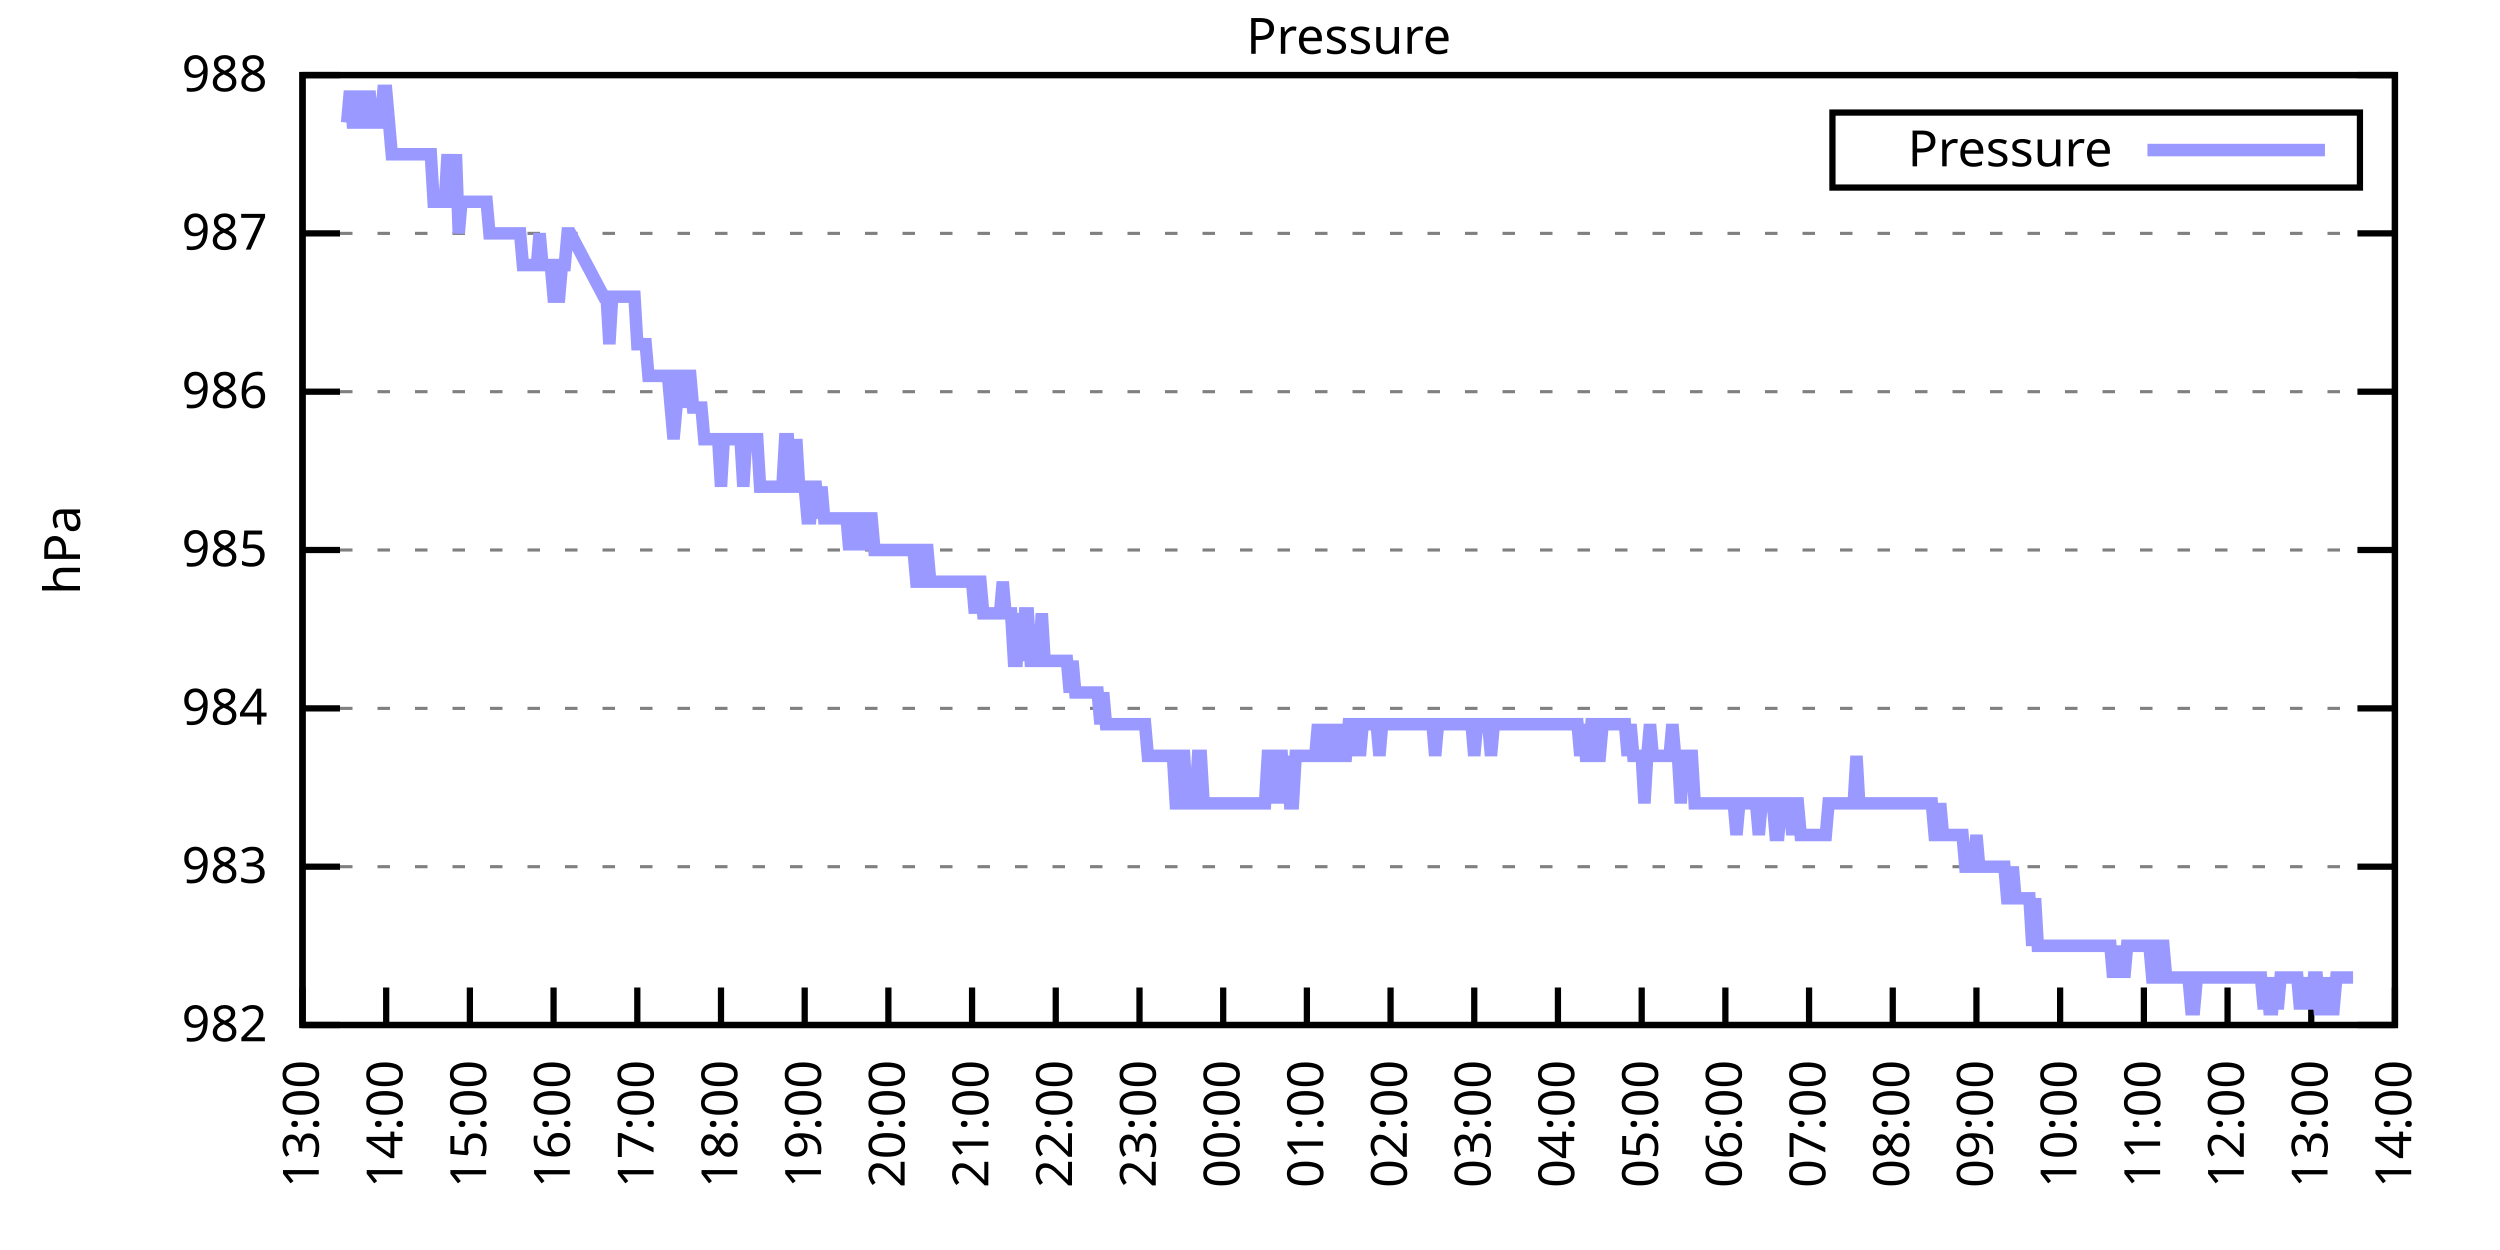
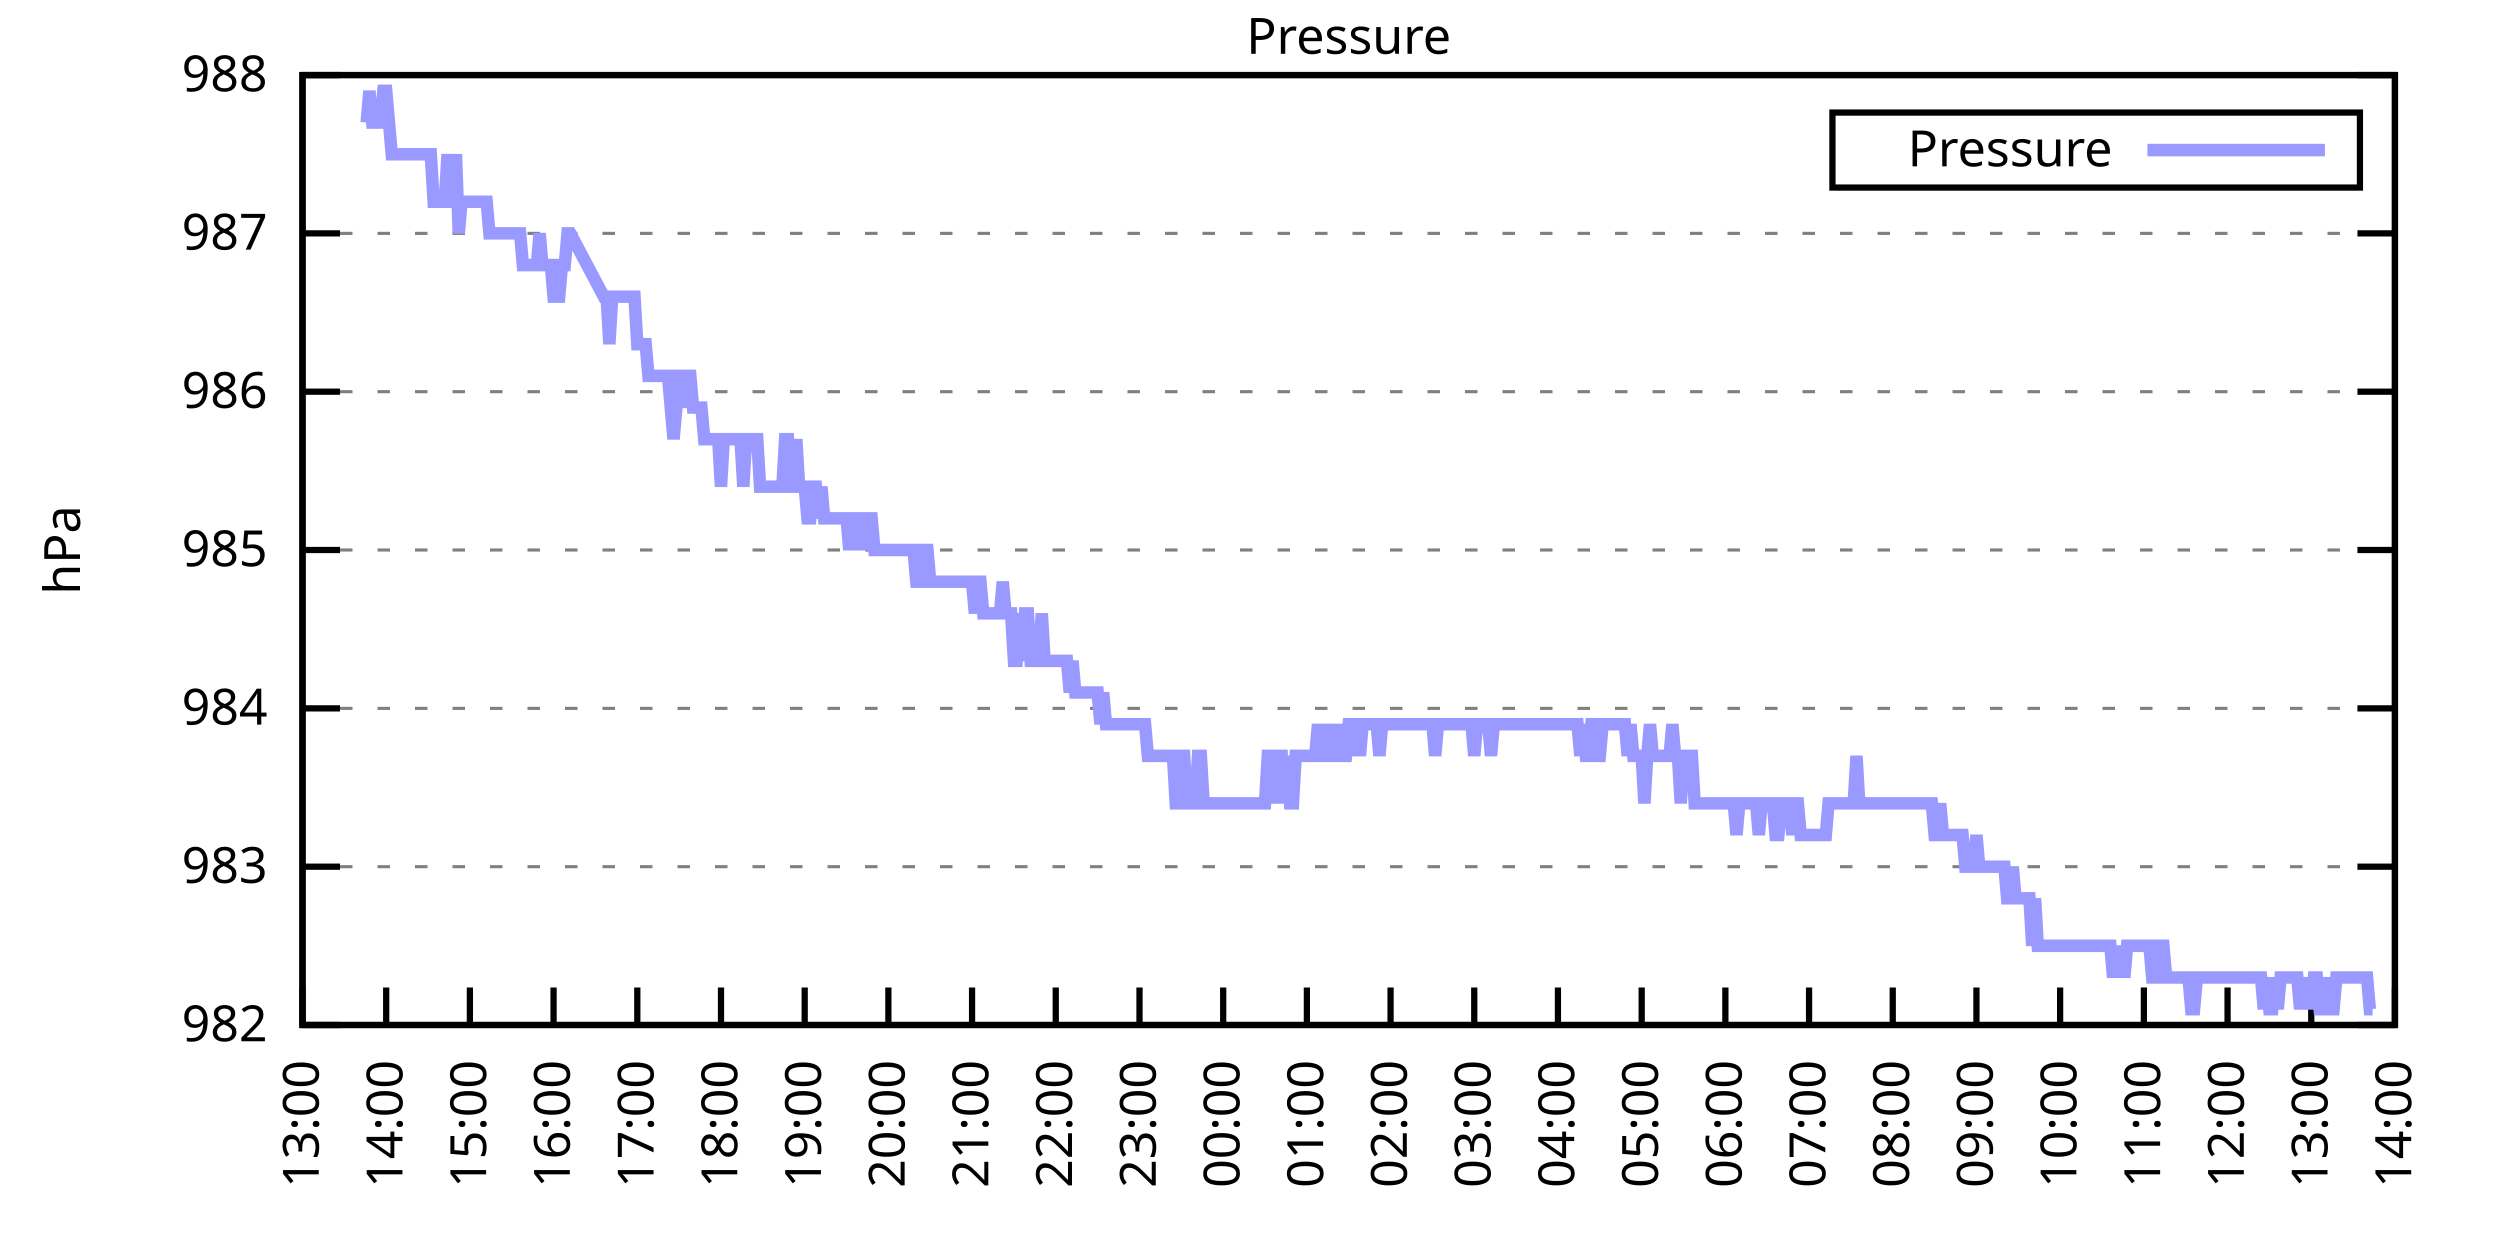
<svg xmlns="http://www.w3.org/2000/svg" xmlns:xlink="http://www.w3.org/1999/xlink" width="400" height="200" viewBox="0 0 400 200">
  <g id="gnuplot_canvas">
    <rect x="0" y="0" width="400" height="200" fill="none" />
    <defs>
      <circle id="gpDot" r="0.5" stroke-width="0.5" stroke="currentColor" />
      <path id="gpPt0" stroke-width="0.333" stroke="currentColor" d="M-1,0 h2 M0,-1 v2" />
      <path id="gpPt1" stroke-width="0.333" stroke="currentColor" d="M-1,-1 L1,1 M1,-1 L-1,1" />
      <path id="gpPt2" stroke-width="0.333" stroke="currentColor" d="M-1,0 L1,0 M0,-1 L0,1 M-1,-1 L1,1 M-1,1 L1,-1" />
      <rect id="gpPt3" stroke-width="0.333" stroke="currentColor" x="-1" y="-1" width="2" height="2" />
      <rect id="gpPt4" stroke-width="0.333" stroke="currentColor" fill="currentColor" x="-1" y="-1" width="2" height="2" />
      <circle id="gpPt5" stroke-width="0.333" stroke="currentColor" cx="0" cy="0" r="1" />
      <use xlink:href="#gpPt5" id="gpPt6" fill="currentColor" stroke="none" />
      <path id="gpPt7" stroke-width="0.333" stroke="currentColor" d="M0,-1.33 L-1.33,0.67 L1.33,0.67 z" />
      <use xlink:href="#gpPt7" id="gpPt8" fill="currentColor" stroke="none" />
      <use xlink:href="#gpPt7" id="gpPt9" stroke="currentColor" transform="rotate(180)" />
      <use xlink:href="#gpPt9" id="gpPt10" fill="currentColor" stroke="none" />
      <use xlink:href="#gpPt3" id="gpPt11" stroke="currentColor" transform="rotate(45)" />
      <use xlink:href="#gpPt11" id="gpPt12" fill="currentColor" stroke="none" />
      <path id="gpPt13" stroke-width="0.333" stroke="currentColor" d="M0,1.330 L1.265,0.411 L0.782,-1.067 L-0.782,-1.076 L-1.265,0.411 z" />
      <use xlink:href="#gpPt13" id="gpPt14" fill="currentColor" stroke="none" />
      <filter id="textbox" filterUnits="objectBoundingBox" x="0" y="0" height="1" width="1">
        <feFlood flood-color="white" flood-opacity="1" result="bgnd" />
        <feComposite in="SourceGraphic" in2="bgnd" operator="atop" />
      </filter>
      <filter id="greybox" filterUnits="objectBoundingBox" x="0" y="0" height="1" width="1">
        <feFlood flood-color="lightgrey" flood-opacity="1" result="grey" />
        <feComposite in="SourceGraphic" in2="grey" operator="atop" />
      </filter>
    </defs>
    <g fill="none" color="white" stroke="currentColor" stroke-width="1.00" stroke-linecap="butt" stroke-linejoin="miter">
</g>
    <g fill="none" color="black" stroke="currentColor" stroke-width="1.00" stroke-linecap="butt" stroke-linejoin="miter">
      <g stroke="none" shape-rendering="crispEdges">
        <polygon fill="rgb(255, 255, 255)" points="48.40,164.00 383.18,164.00 383.18,12.02 48.40,12.02 " />
      </g>
    </g>
    <g fill="none" color="black" stroke="currentColor" stroke-width="1.00" stroke-linecap="butt" stroke-linejoin="miter">
</g>
    <g fill="none" color="black" stroke="black" stroke-width="0.50" stroke-linecap="butt" stroke-linejoin="miter">
</g>
    <g fill="none" color="gray" stroke="currentColor" stroke-width="0.50" stroke-linecap="butt" stroke-linejoin="miter">
      <path stroke="gray" stroke-dasharray="2,4" class="gridline" d="M48.40,164.00 L383.19,164.00  " />
    </g>
    <g fill="none" color="gray" stroke="gray" stroke-width="1.00" stroke-linecap="butt" stroke-linejoin="miter">
</g>
    <g fill="none" color="black" stroke="currentColor" stroke-width="1.00" stroke-linecap="butt" stroke-linejoin="miter">
      <path stroke="black" d="M48.40,164.00 L54.40,164.00 M383.19,164.00 L377.19,164.00  " />
      <g transform="translate(42.80,166.60)" stroke="none" fill="black" font-family="Sans" font-size="8.00" text-anchor="end">
        <text>
          <tspan font-family="Sans"> 982</tspan>
        </text>
      </g>
    </g>
    <g fill="none" color="black" stroke="currentColor" stroke-width="1.00" stroke-linecap="butt" stroke-linejoin="miter">
</g>
    <g fill="none" color="black" stroke="black" stroke-width="0.50" stroke-linecap="butt" stroke-linejoin="miter">
</g>
    <g fill="none" color="gray" stroke="currentColor" stroke-width="0.50" stroke-linecap="butt" stroke-linejoin="miter">
      <path stroke="gray" stroke-dasharray="2,4" class="gridline" d="M48.40,138.67 L383.19,138.67  " />
    </g>
    <g fill="none" color="gray" stroke="gray" stroke-width="1.00" stroke-linecap="butt" stroke-linejoin="miter">
</g>
    <g fill="none" color="black" stroke="currentColor" stroke-width="1.00" stroke-linecap="butt" stroke-linejoin="miter">
      <path stroke="black" d="M48.40,138.67 L54.40,138.67 M383.19,138.67 L377.19,138.67  " />
      <g transform="translate(42.80,141.27)" stroke="none" fill="black" font-family="Sans" font-size="8.00" text-anchor="end">
        <text>
          <tspan font-family="Sans"> 983</tspan>
        </text>
      </g>
    </g>
    <g fill="none" color="black" stroke="currentColor" stroke-width="1.00" stroke-linecap="butt" stroke-linejoin="miter">
</g>
    <g fill="none" color="black" stroke="black" stroke-width="0.50" stroke-linecap="butt" stroke-linejoin="miter">
</g>
    <g fill="none" color="gray" stroke="currentColor" stroke-width="0.50" stroke-linecap="butt" stroke-linejoin="miter">
      <path stroke="gray" stroke-dasharray="2,4" class="gridline" d="M48.40,113.34 L383.19,113.34  " />
    </g>
    <g fill="none" color="gray" stroke="gray" stroke-width="1.00" stroke-linecap="butt" stroke-linejoin="miter">
</g>
    <g fill="none" color="black" stroke="currentColor" stroke-width="1.00" stroke-linecap="butt" stroke-linejoin="miter">
      <path stroke="black" d="M48.40,113.34 L54.40,113.34 M383.19,113.34 L377.19,113.34  " />
      <g transform="translate(42.80,115.94)" stroke="none" fill="black" font-family="Sans" font-size="8.00" text-anchor="end">
        <text>
          <tspan font-family="Sans"> 984</tspan>
        </text>
      </g>
    </g>
    <g fill="none" color="black" stroke="currentColor" stroke-width="1.00" stroke-linecap="butt" stroke-linejoin="miter">
</g>
    <g fill="none" color="black" stroke="black" stroke-width="0.50" stroke-linecap="butt" stroke-linejoin="miter">
</g>
    <g fill="none" color="gray" stroke="currentColor" stroke-width="0.50" stroke-linecap="butt" stroke-linejoin="miter">
      <path stroke="gray" stroke-dasharray="2,4" class="gridline" d="M48.40,88.00 L383.19,88.00  " />
    </g>
    <g fill="none" color="gray" stroke="gray" stroke-width="1.00" stroke-linecap="butt" stroke-linejoin="miter">
</g>
    <g fill="none" color="black" stroke="currentColor" stroke-width="1.00" stroke-linecap="butt" stroke-linejoin="miter">
      <path stroke="black" d="M48.40,88.00 L54.40,88.00 M383.19,88.00 L377.19,88.00  " />
      <g transform="translate(42.80,90.60)" stroke="none" fill="black" font-family="Sans" font-size="8.00" text-anchor="end">
        <text>
          <tspan font-family="Sans"> 985</tspan>
        </text>
      </g>
    </g>
    <g fill="none" color="black" stroke="currentColor" stroke-width="1.00" stroke-linecap="butt" stroke-linejoin="miter">
</g>
    <g fill="none" color="black" stroke="black" stroke-width="0.50" stroke-linecap="butt" stroke-linejoin="miter">
</g>
    <g fill="none" color="gray" stroke="currentColor" stroke-width="0.50" stroke-linecap="butt" stroke-linejoin="miter">
      <path stroke="gray" stroke-dasharray="2,4" class="gridline" d="M48.40,62.67 L383.19,62.67  " />
    </g>
    <g fill="none" color="gray" stroke="gray" stroke-width="1.00" stroke-linecap="butt" stroke-linejoin="miter">
</g>
    <g fill="none" color="black" stroke="currentColor" stroke-width="1.00" stroke-linecap="butt" stroke-linejoin="miter">
      <path stroke="black" d="M48.40,62.67 L54.40,62.67 M383.19,62.67 L377.19,62.67  " />
      <g transform="translate(42.80,65.27)" stroke="none" fill="black" font-family="Sans" font-size="8.00" text-anchor="end">
        <text>
          <tspan font-family="Sans"> 986</tspan>
        </text>
      </g>
    </g>
    <g fill="none" color="black" stroke="currentColor" stroke-width="1.00" stroke-linecap="butt" stroke-linejoin="miter">
</g>
    <g fill="none" color="black" stroke="black" stroke-width="0.50" stroke-linecap="butt" stroke-linejoin="miter">
</g>
    <g fill="none" color="gray" stroke="currentColor" stroke-width="0.50" stroke-linecap="butt" stroke-linejoin="miter">
      <path stroke="gray" stroke-dasharray="2,4" class="gridline" d="M48.40,37.34 L383.19,37.34  " />
    </g>
    <g fill="none" color="gray" stroke="gray" stroke-width="1.00" stroke-linecap="butt" stroke-linejoin="miter">
</g>
    <g fill="none" color="black" stroke="currentColor" stroke-width="1.00" stroke-linecap="butt" stroke-linejoin="miter">
      <path stroke="black" d="M48.40,37.34 L54.40,37.34 M383.19,37.34 L377.19,37.34  " />
      <g transform="translate(42.80,39.94)" stroke="none" fill="black" font-family="Sans" font-size="8.00" text-anchor="end">
        <text>
          <tspan font-family="Sans"> 987</tspan>
        </text>
      </g>
    </g>
    <g fill="none" color="black" stroke="currentColor" stroke-width="1.00" stroke-linecap="butt" stroke-linejoin="miter">
</g>
    <g fill="none" color="black" stroke="black" stroke-width="0.50" stroke-linecap="butt" stroke-linejoin="miter">
</g>
    <g fill="none" color="gray" stroke="currentColor" stroke-width="0.50" stroke-linecap="butt" stroke-linejoin="miter">
      <path stroke="gray" stroke-dasharray="2,4" class="gridline" d="M48.40,12.01 L383.19,12.01  " />
    </g>
    <g fill="none" color="gray" stroke="gray" stroke-width="1.00" stroke-linecap="butt" stroke-linejoin="miter">
</g>
    <g fill="none" color="black" stroke="currentColor" stroke-width="1.00" stroke-linecap="butt" stroke-linejoin="miter">
      <path stroke="black" d="M48.40,12.01 L54.40,12.01 M383.19,12.01 L377.19,12.01  " />
      <g transform="translate(42.80,14.61)" stroke="none" fill="black" font-family="Sans" font-size="8.00" text-anchor="end">
        <text>
          <tspan font-family="Sans"> 988</tspan>
        </text>
      </g>
    </g>
    <g fill="none" color="black" stroke="currentColor" stroke-width="1.00" stroke-linecap="butt" stroke-linejoin="miter">
      <path stroke="black" d="M48.40,164.00 L48.40,158.00  " />
      <g transform="translate(51.00,169.60) rotate(270.00)" stroke="none" fill="black" font-family="Sans" font-size="8.00" text-anchor="end">
        <text>
          <tspan font-family="Sans">13:00</tspan>
        </text>
      </g>
    </g>
    <g fill="none" color="black" stroke="currentColor" stroke-width="1.00" stroke-linecap="butt" stroke-linejoin="miter">
      <path stroke="black" d="M61.79,164.00 L61.79,158.00  " />
      <g transform="translate(64.39,169.60) rotate(270.00)" stroke="none" fill="black" font-family="Sans" font-size="8.00" text-anchor="end">
        <text>
          <tspan font-family="Sans">14:00</tspan>
        </text>
      </g>
    </g>
    <g fill="none" color="black" stroke="currentColor" stroke-width="1.00" stroke-linecap="butt" stroke-linejoin="miter">
      <path stroke="black" d="M75.18,164.00 L75.18,158.00  " />
      <g transform="translate(77.78,169.60) rotate(270.00)" stroke="none" fill="black" font-family="Sans" font-size="8.00" text-anchor="end">
        <text>
          <tspan font-family="Sans">15:00</tspan>
        </text>
      </g>
    </g>
    <g fill="none" color="black" stroke="currentColor" stroke-width="1.00" stroke-linecap="butt" stroke-linejoin="miter">
      <path stroke="black" d="M88.57,164.00 L88.57,158.00  " />
      <g transform="translate(91.17,169.60) rotate(270.00)" stroke="none" fill="black" font-family="Sans" font-size="8.00" text-anchor="end">
        <text>
          <tspan font-family="Sans">16:00</tspan>
        </text>
      </g>
    </g>
    <g fill="none" color="black" stroke="currentColor" stroke-width="1.00" stroke-linecap="butt" stroke-linejoin="miter">
      <path stroke="black" d="M101.97,164.00 L101.97,158.00  " />
      <g transform="translate(104.57,169.60) rotate(270.00)" stroke="none" fill="black" font-family="Sans" font-size="8.00" text-anchor="end">
        <text>
          <tspan font-family="Sans">17:00</tspan>
        </text>
      </g>
    </g>
    <g fill="none" color="black" stroke="currentColor" stroke-width="1.00" stroke-linecap="butt" stroke-linejoin="miter">
      <path stroke="black" d="M115.36,164.00 L115.36,158.00  " />
      <g transform="translate(117.96,169.60) rotate(270.00)" stroke="none" fill="black" font-family="Sans" font-size="8.00" text-anchor="end">
        <text>
          <tspan font-family="Sans">18:00</tspan>
        </text>
      </g>
    </g>
    <g fill="none" color="black" stroke="currentColor" stroke-width="1.00" stroke-linecap="butt" stroke-linejoin="miter">
      <path stroke="black" d="M128.75,164.00 L128.75,158.00  " />
      <g transform="translate(131.35,169.60) rotate(270.00)" stroke="none" fill="black" font-family="Sans" font-size="8.00" text-anchor="end">
        <text>
          <tspan font-family="Sans">19:00</tspan>
        </text>
      </g>
    </g>
    <g fill="none" color="black" stroke="currentColor" stroke-width="1.00" stroke-linecap="butt" stroke-linejoin="miter">
      <path stroke="black" d="M142.14,164.00 L142.14,158.00  " />
      <g transform="translate(144.74,169.60) rotate(270.00)" stroke="none" fill="black" font-family="Sans" font-size="8.00" text-anchor="end">
        <text>
          <tspan font-family="Sans">20:00</tspan>
        </text>
      </g>
    </g>
    <g fill="none" color="black" stroke="currentColor" stroke-width="1.00" stroke-linecap="butt" stroke-linejoin="miter">
      <path stroke="black" d="M155.53,164.00 L155.53,158.00  " />
      <g transform="translate(158.13,169.60) rotate(270.00)" stroke="none" fill="black" font-family="Sans" font-size="8.00" text-anchor="end">
        <text>
          <tspan font-family="Sans">21:00</tspan>
        </text>
      </g>
    </g>
    <g fill="none" color="black" stroke="currentColor" stroke-width="1.00" stroke-linecap="butt" stroke-linejoin="miter">
      <path stroke="black" d="M168.92,164.00 L168.92,158.00  " />
      <g transform="translate(171.52,169.60) rotate(270.00)" stroke="none" fill="black" font-family="Sans" font-size="8.00" text-anchor="end">
        <text>
          <tspan font-family="Sans">22:00</tspan>
        </text>
      </g>
    </g>
    <g fill="none" color="black" stroke="currentColor" stroke-width="1.00" stroke-linecap="butt" stroke-linejoin="miter">
      <path stroke="black" d="M182.32,164.00 L182.32,158.00  " />
      <g transform="translate(184.92,169.60) rotate(270.00)" stroke="none" fill="black" font-family="Sans" font-size="8.00" text-anchor="end">
        <text>
          <tspan font-family="Sans">23:00</tspan>
        </text>
      </g>
    </g>
    <g fill="none" color="black" stroke="currentColor" stroke-width="1.00" stroke-linecap="butt" stroke-linejoin="miter">
      <path stroke="black" d="M195.71,164.00 L195.71,158.00  " />
      <g transform="translate(198.31,169.60) rotate(270.00)" stroke="none" fill="black" font-family="Sans" font-size="8.00" text-anchor="end">
        <text>
          <tspan font-family="Sans">00:00</tspan>
        </text>
      </g>
    </g>
    <g fill="none" color="black" stroke="currentColor" stroke-width="1.00" stroke-linecap="butt" stroke-linejoin="miter">
      <path stroke="black" d="M209.10,164.00 L209.10,158.00  " />
      <g transform="translate(211.70,169.60) rotate(270.00)" stroke="none" fill="black" font-family="Sans" font-size="8.00" text-anchor="end">
        <text>
          <tspan font-family="Sans">01:00</tspan>
        </text>
      </g>
    </g>
    <g fill="none" color="black" stroke="currentColor" stroke-width="1.00" stroke-linecap="butt" stroke-linejoin="miter">
      <path stroke="black" d="M222.49,164.00 L222.49,158.00  " />
      <g transform="translate(225.09,169.60) rotate(270.00)" stroke="none" fill="black" font-family="Sans" font-size="8.00" text-anchor="end">
        <text>
          <tspan font-family="Sans">02:00</tspan>
        </text>
      </g>
    </g>
    <g fill="none" color="black" stroke="currentColor" stroke-width="1.00" stroke-linecap="butt" stroke-linejoin="miter">
      <path stroke="black" d="M235.88,164.00 L235.88,158.00  " />
      <g transform="translate(238.48,169.60) rotate(270.00)" stroke="none" fill="black" font-family="Sans" font-size="8.00" text-anchor="end">
        <text>
          <tspan font-family="Sans">03:00</tspan>
        </text>
      </g>
    </g>
    <g fill="none" color="black" stroke="currentColor" stroke-width="1.00" stroke-linecap="butt" stroke-linejoin="miter">
      <path stroke="black" d="M249.27,164.00 L249.27,158.00  " />
      <g transform="translate(251.87,169.60) rotate(270.00)" stroke="none" fill="black" font-family="Sans" font-size="8.00" text-anchor="end">
        <text>
          <tspan font-family="Sans">04:00</tspan>
        </text>
      </g>
    </g>
    <g fill="none" color="black" stroke="currentColor" stroke-width="1.00" stroke-linecap="butt" stroke-linejoin="miter">
      <path stroke="black" d="M262.67,164.00 L262.67,158.00  " />
      <g transform="translate(265.27,169.60) rotate(270.00)" stroke="none" fill="black" font-family="Sans" font-size="8.00" text-anchor="end">
        <text>
          <tspan font-family="Sans">05:00</tspan>
        </text>
      </g>
    </g>
    <g fill="none" color="black" stroke="currentColor" stroke-width="1.00" stroke-linecap="butt" stroke-linejoin="miter">
      <path stroke="black" d="M276.06,164.00 L276.06,158.00  " />
      <g transform="translate(278.66,169.60) rotate(270.00)" stroke="none" fill="black" font-family="Sans" font-size="8.00" text-anchor="end">
        <text>
          <tspan font-family="Sans">06:00</tspan>
        </text>
      </g>
    </g>
    <g fill="none" color="black" stroke="currentColor" stroke-width="1.00" stroke-linecap="butt" stroke-linejoin="miter">
      <path stroke="black" d="M289.45,164.00 L289.45,158.00  " />
      <g transform="translate(292.05,169.60) rotate(270.00)" stroke="none" fill="black" font-family="Sans" font-size="8.00" text-anchor="end">
        <text>
          <tspan font-family="Sans">07:00</tspan>
        </text>
      </g>
    </g>
    <g fill="none" color="black" stroke="currentColor" stroke-width="1.00" stroke-linecap="butt" stroke-linejoin="miter">
      <path stroke="black" d="M302.84,164.00 L302.84,158.00  " />
      <g transform="translate(305.44,169.60) rotate(270.00)" stroke="none" fill="black" font-family="Sans" font-size="8.00" text-anchor="end">
        <text>
          <tspan font-family="Sans">08:00</tspan>
        </text>
      </g>
    </g>
    <g fill="none" color="black" stroke="currentColor" stroke-width="1.00" stroke-linecap="butt" stroke-linejoin="miter">
      <path stroke="black" d="M316.23,164.00 L316.23,158.00  " />
      <g transform="translate(318.83,169.60) rotate(270.00)" stroke="none" fill="black" font-family="Sans" font-size="8.00" text-anchor="end">
        <text>
          <tspan font-family="Sans">09:00</tspan>
        </text>
      </g>
    </g>
    <g fill="none" color="black" stroke="currentColor" stroke-width="1.00" stroke-linecap="butt" stroke-linejoin="miter">
      <path stroke="black" d="M329.62,164.00 L329.62,158.00  " />
      <g transform="translate(332.22,169.60) rotate(270.00)" stroke="none" fill="black" font-family="Sans" font-size="8.00" text-anchor="end">
        <text>
          <tspan font-family="Sans">10:00</tspan>
        </text>
      </g>
    </g>
    <g fill="none" color="black" stroke="currentColor" stroke-width="1.00" stroke-linecap="butt" stroke-linejoin="miter">
      <path stroke="black" d="M343.02,164.00 L343.02,158.00  " />
      <g transform="translate(345.62,169.60) rotate(270.00)" stroke="none" fill="black" font-family="Sans" font-size="8.00" text-anchor="end">
        <text>
          <tspan font-family="Sans">11:00</tspan>
        </text>
      </g>
    </g>
    <g fill="none" color="black" stroke="currentColor" stroke-width="1.00" stroke-linecap="butt" stroke-linejoin="miter">
      <path stroke="black" d="M356.41,164.00 L356.41,158.00  " />
      <g transform="translate(359.01,169.60) rotate(270.00)" stroke="none" fill="black" font-family="Sans" font-size="8.00" text-anchor="end">
        <text>
          <tspan font-family="Sans">12:00</tspan>
        </text>
      </g>
    </g>
    <g fill="none" color="black" stroke="currentColor" stroke-width="1.00" stroke-linecap="butt" stroke-linejoin="miter">
      <path stroke="black" d="M369.80,164.00 L369.80,158.00  " />
      <g transform="translate(372.40,169.60) rotate(270.00)" stroke="none" fill="black" font-family="Sans" font-size="8.00" text-anchor="end">
        <text>
          <tspan font-family="Sans">13:00</tspan>
        </text>
      </g>
    </g>
    <g fill="none" color="black" stroke="currentColor" stroke-width="1.00" stroke-linecap="butt" stroke-linejoin="miter">
      <path stroke="black" d="M383.19,164.00 L383.19,158.00  " />
      <g transform="translate(385.79,169.60) rotate(270.00)" stroke="none" fill="black" font-family="Sans" font-size="8.00" text-anchor="end">
        <text>
          <tspan font-family="Sans">14:00</tspan>
        </text>
      </g>
    </g>
    <g fill="none" color="black" stroke="currentColor" stroke-width="1.00" stroke-linecap="butt" stroke-linejoin="miter">
</g>
    <g fill="none" color="black" stroke="currentColor" stroke-width="1.00" stroke-linecap="butt" stroke-linejoin="miter">
      <path stroke="black" d="M48.40,12.01 L48.40,164.00 L383.19,164.00 L383.19,12.01 L48.40,12.01 Z  " />
    </g>
    <g fill="none" color="black" stroke="currentColor" stroke-width="1.00" stroke-linecap="butt" stroke-linejoin="miter">
</g>
    <g fill="none" color="black" stroke="currentColor" stroke-width="1.00" stroke-linecap="butt" stroke-linejoin="miter">
      <path stroke="black" d="M293.19,30.01 L293.19,18.01 L377.59,18.01 L377.59,30.01 L293.19,30.01 Z  " />
    </g>
    <g id="Pressure_plot_1">
      <g fill="none" color="white" stroke="black" stroke-width="2.00" stroke-linecap="butt" stroke-linejoin="miter">
</g>
      <g fill="none" color="black" stroke="currentColor" stroke-width="2.00" stroke-linecap="butt" stroke-linejoin="miter">
        <g transform="translate(337.99,26.61)" stroke="none" fill="black" font-family="Sans" font-size="8.00" text-anchor="end">
          <text>
            <tspan font-family="Sans">Pressure</tspan>
          </text>
        </g>
      </g>
      <g fill="none" color="black" stroke="currentColor" stroke-width="2.00" stroke-linecap="butt" stroke-linejoin="miter">
-         <path stroke="rgb(153, 153, 255)" d="M343.59,24.01 L371.99,24.01 M55.54,19.61 L55.99,14.54 L56.43,19.61 L56.88,19.61 L57.33,14.54 L57.77,19.61   L58.22,19.61 L58.67,19.61 L59.11,14.54 L59.56,19.61 L60.01,19.61 L60.45,19.61 L60.90,19.61 L61.35,14.54   L61.79,14.54 L62.24,19.61 L62.68,24.68 L63.13,24.68 L63.58,24.68 L64.02,24.68 L64.47,24.68 L64.92,24.68   L65.36,24.68 L65.81,24.68 L66.26,24.68 L66.70,24.68 L67.15,24.68 L67.59,24.68 L68.04,24.68 L68.49,24.68   L68.93,24.68 L69.38,32.28 L69.83,32.28 L70.27,32.28 L70.72,32.28 L71.17,32.28 L71.61,24.68 L72.06,32.28   L72.50,32.28 L72.95,24.68 L73.40,37.34 L73.84,32.28 L74.29,32.28 L74.74,32.28 L75.18,32.28 L75.63,32.28   L76.08,32.28 L76.52,32.28 L76.97,32.28 L77.42,32.28 L77.86,32.28 L78.31,37.34 L78.75,37.34 L79.20,37.34   L79.65,37.34 L80.09,37.34 L80.54,37.34 L80.99,37.34 L81.43,37.34 L81.88,37.34 L82.33,37.34 L82.77,37.34   L83.22,37.34 L83.66,42.41 L84.11,42.41 L84.56,42.41 L85.00,42.41 L85.45,42.41 L85.90,42.41 L86.34,37.34   L86.79,42.41 L87.24,42.41 L87.68,42.41 L88.13,42.41 L88.57,47.47 L89.02,47.47 L89.47,47.47 L89.91,42.41   L90.36,42.41 L90.81,37.34 L91.25,37.34 L96.61,47.47 L97.06,47.47 L97.50,55.07 L97.95,47.47 L98.40,47.47   L98.84,47.47 L99.29,47.47 L99.73,47.47 L100.18,47.47 L100.63,47.47 L101.07,47.47 L101.52,47.47 L101.97,55.07   L102.41,55.07 L102.86,55.07 L103.31,55.07 L103.75,60.14 L104.20,60.14 L104.64,60.14 L105.09,60.14 L105.54,60.14   L105.98,60.14 L106.43,60.14 L106.88,60.14 L107.32,65.21 L107.77,70.27 L108.22,65.21 L108.66,60.14 L109.11,60.14   L109.55,65.21 L110.00,60.14 L110.45,60.14 L110.89,65.21 L111.34,65.21 L111.79,65.21 L112.23,65.21 L112.68,70.27   L113.13,70.27 L113.57,70.27 L114.02,70.27 L114.47,70.27 L114.91,70.27 L115.36,77.87 L115.80,70.27 L116.25,70.27   L116.70,70.27 L117.14,70.27 L117.59,70.27 L118.04,70.27 L118.48,70.27 L118.93,77.87 L119.38,70.27 L119.82,70.27   L120.27,70.27 L120.71,70.27 L121.16,70.27 L121.61,77.87 L122.05,77.87 L122.50,77.87 L122.95,77.87 L123.39,77.87   L123.84,77.87 L124.29,77.87 L124.73,77.87 L125.18,77.87 L125.62,70.27 L126.07,70.27 L126.52,77.87 L126.96,77.87   L127.41,70.27 L127.86,77.87 L128.30,77.87 L128.75,77.87 L129.20,82.94 L129.64,82.94 L130.09,77.87 L130.54,77.87   L130.98,82.94 L131.43,77.87 L131.87,82.94 L132.32,82.94 L132.77,82.94 L133.21,82.94 L133.66,82.94 L134.11,82.94   L134.55,82.94 L135.00,82.94 L135.45,82.94 L135.89,88.00 L136.34,82.94 L136.78,82.94 L137.23,88.00 L137.68,82.94   L138.12,82.94 L138.57,88.00 L139.02,82.94 L139.46,82.94 L139.91,88.00 L140.36,88.00 L140.80,88.00 L141.25,88.00   L141.69,88.00 L142.14,88.00 L142.59,88.00 L143.03,88.00 L143.48,88.00 L143.93,88.00 L144.37,88.00 L144.82,88.00   L145.27,88.00 L145.71,88.00 L146.16,88.00 L146.61,93.07 L147.05,93.07 L147.50,93.07 L147.94,88.00 L148.39,88.00   L148.84,93.07 L149.28,93.07 L149.73,93.07 L150.18,93.07 L150.62,93.07 L151.07,93.07 L151.52,93.07 L151.96,93.07   L152.41,93.07 L152.85,93.07 L153.30,93.07 L153.75,93.07 L154.19,93.07 L154.64,93.07 L155.09,93.07 L155.53,93.07   L155.98,98.14 L156.43,93.07 L156.87,93.07 L157.32,98.14 L157.76,98.14 L158.21,98.14 L158.66,98.14 L159.10,98.14   L159.55,98.14 L160.00,98.14 L160.44,93.07 L160.89,98.14 L161.34,98.14 L161.78,98.14 L162.23,105.74 L162.67,105.74   L163.12,98.14 L163.57,105.74 L164.01,98.14 L164.46,98.14 L164.91,105.74 L165.35,105.74 L165.80,105.74 L166.25,105.74   L166.69,98.14 L167.14,105.74 L167.59,105.74 L168.03,105.74 L168.48,105.74 L168.92,105.74 L169.37,105.74 L169.82,105.74   L170.26,105.74 L170.71,105.74 L171.16,110.80 L171.60,105.74 L172.05,110.80 L172.50,110.80 L172.94,110.80 L173.39,110.80   L173.83,110.80 L174.28,110.80 L174.73,110.80 L175.17,110.80 L175.62,110.80 L176.07,115.87 L176.51,110.80 L176.96,115.87   L177.41,115.87 L177.85,115.87 L178.30,115.87 L178.74,115.87 L179.19,115.87 L179.64,115.87 L180.08,115.87 L180.53,115.87   L180.98,115.87 L181.42,115.87 L181.87,115.87 L182.32,115.87 L182.76,115.87 L183.21,115.87 L183.66,120.94 L184.10,120.94   L184.55,120.94 L184.99,120.94 L185.44,120.94 L185.89,120.94 L186.33,120.94 L186.78,120.94 L187.23,120.94 L187.67,120.94   L188.12,128.54 L188.57,128.54 L189.01,120.94 L189.46,120.94 L189.90,128.54 L190.35,128.54 L190.80,128.54 L191.24,128.54   L191.69,120.94 L192.14,120.94 L192.58,128.54 L193.03,128.54 L193.48,128.54 L193.92,128.54 L194.37,128.54 L194.81,128.54   L195.26,128.54 L195.71,128.54 L196.15,128.54 L196.60,128.54 L197.05,128.54 L197.49,128.54 L197.94,128.54 L198.39,128.54   L198.83,128.54 L199.28,128.54 L199.73,128.54 L200.17,128.54 L200.62,128.54 L201.06,128.54 L201.51,128.54 L201.96,128.54   L202.40,128.54 L202.85,120.94 L203.30,120.94 L203.74,120.94 L204.19,128.54 L204.64,120.94 L205.08,120.94 L205.53,128.54   L205.97,120.94 L206.42,128.54 L206.87,128.54 L207.31,120.94 L207.76,120.94 L208.21,120.94 L208.65,120.94 L209.10,120.94   L209.55,120.94 L209.99,120.94 L210.44,120.94 L210.88,115.87 L211.33,120.94 L211.78,120.94 L212.22,115.87 L212.67,120.94   L213.12,120.94 L213.56,120.94 L214.01,115.87 L214.46,120.94 L214.90,120.94 L215.35,120.94 L215.80,115.87 L216.24,115.87   L216.69,120.94 L217.13,115.87 L217.58,120.94 L218.03,115.87 L218.47,115.87 L218.92,115.87 L219.37,115.87 L219.81,115.87   L220.26,115.87 L220.71,120.94 L221.15,115.87 L221.60,115.87 L222.04,115.87 L222.49,115.87 L222.94,115.87 L223.38,115.87   L223.83,115.87 L224.28,115.87 L224.72,115.87 L225.17,115.87 L225.62,115.87 L226.06,115.87 L226.51,115.87 L226.95,115.87   L227.40,115.87 L227.85,115.87 L228.29,115.87 L228.74,115.87 L229.19,115.87 L229.63,120.94 L230.08,115.87 L230.53,115.87   L230.97,115.87 L231.42,115.87 L231.86,115.87 L232.31,115.87 L232.76,115.87 L233.20,115.87 L233.65,115.87 L234.10,115.87   L234.54,115.87 L234.99,115.87 L235.44,115.87 L235.88,120.94 L236.33,115.87 L236.78,115.87 L237.22,115.87 L237.67,115.87   L238.11,115.87 L238.56,120.94 L239.01,115.87 L239.45,115.87 L239.90,115.87 L240.35,115.87 L240.79,115.87 L241.24,115.87   L241.69,115.87 L242.13,115.87 L242.58,115.87 L243.02,115.87 L243.47,115.87 L243.92,115.87 L244.36,115.87 L244.81,115.87   L245.26,115.87 L245.70,115.87 L246.15,115.87 L246.60,115.87 L247.04,115.87 L247.49,115.87 L247.93,115.87 L248.38,115.87   L248.83,115.87 L249.27,115.87 L249.72,115.87 L250.17,115.87 L250.61,115.87 L251.06,115.87 L251.51,115.87 L251.95,115.87   L252.40,115.87 L252.85,120.94 L253.29,115.87 L253.74,120.94 L254.18,120.94 L254.63,115.87 L255.08,115.87 L255.52,120.94   L255.97,120.94 L256.42,115.87 L256.86,115.87 L257.31,115.87 L257.76,115.87 L258.20,115.87 L258.65,115.87 L259.09,115.87   L259.54,115.87 L259.99,115.87 L260.43,120.94 L260.88,115.87 L261.33,120.94 L261.77,120.94 L262.22,120.94 L262.67,120.94   L263.11,128.54 L263.56,120.94 L264.00,115.87 L264.45,120.94 L264.90,120.94 L265.34,120.94 L265.79,120.94 L266.24,120.94   L266.68,120.94 L267.13,120.94 L267.58,115.87 L268.02,120.94 L268.47,120.94 L268.92,128.54 L269.36,120.94 L269.81,120.94   L270.25,120.94 L270.70,120.94 L271.15,128.54 L271.59,128.54 L272.04,128.54 L272.49,128.54 L272.93,128.54 L273.38,128.54   L273.83,128.54 L274.27,128.54 L274.72,128.54 L275.16,128.54 L275.61,128.54 L276.06,128.54 L276.50,128.54 L276.95,128.54   L277.40,128.54 L277.84,133.60 L278.29,128.54 L278.74,128.54 L279.18,128.54 L279.63,128.54 L280.07,128.54 L280.52,128.54   L280.97,128.54 L281.41,133.60 L281.86,128.54 L282.31,128.54 L282.75,128.54 L283.20,128.54 L283.65,128.54 L284.09,133.60   L284.54,133.60 L284.98,128.54 L285.43,128.54 L285.88,128.54 L286.32,128.54 L286.77,133.60 L287.22,128.54 L287.66,128.54   L288.11,133.60 L288.56,133.60 L289.00,133.60 L289.45,133.60 L289.90,133.60 L290.34,133.60 L290.79,133.60 L291.23,133.60   L291.68,133.60 L292.13,133.60 L292.57,128.54 L293.02,128.54 L293.47,128.54 L293.91,128.54 L294.36,128.54 L294.81,128.54   L295.25,128.54 L295.70,128.54 L296.14,128.54 L296.59,128.54 L297.04,120.94 L297.48,128.54 L297.93,128.54 L298.38,128.54   L298.82,128.54 L299.27,128.54 L299.72,128.54 L300.16,128.54 L300.61,128.54 L301.05,128.54 L301.50,128.54 L301.95,128.54   L302.39,128.54 L302.84,128.54 L303.29,128.54 L303.73,128.54 L304.18,128.54 L304.63,128.54 L305.07,128.54 L305.52,128.54   L305.97,128.54 L306.41,128.54 L306.86,128.54 L307.30,128.54 L307.75,128.54 L308.20,128.54 L308.64,128.54 L309.09,128.54   L309.54,133.60 L309.98,133.60 L310.43,128.54 L310.88,133.60 L311.32,133.60 L311.77,133.60 L312.21,133.60 L312.66,133.60   L313.11,133.60 L313.55,133.60 L314.00,133.60 L314.45,138.67 L314.89,138.67 L315.34,138.67 L315.79,138.67 L316.23,133.60   L316.68,138.67 L317.12,138.67 L317.57,138.67 L318.02,138.67 L318.46,138.67 L318.91,138.67 L319.36,138.67 L319.80,138.67   L320.25,138.67 L320.70,138.67 L321.14,143.73 L321.59,143.73 L322.04,138.67 L322.48,143.73 L322.93,143.73 L323.37,143.73   L323.82,143.73 L324.27,143.73 L324.71,143.73 L325.16,151.33 L325.61,143.73 L326.05,151.33 L326.50,151.33 L326.95,151.33   L327.39,151.33 L327.84,151.33 L328.28,151.33 L328.73,151.33 L329.18,151.33 L329.62,151.33 L330.07,151.33 L330.52,151.33   L330.96,151.33 L331.41,151.33 L331.86,151.33 L332.30,151.33 L332.75,151.33 L333.19,151.33 L333.64,151.33 L334.09,151.33   L334.53,151.33 L334.98,151.33 L335.43,151.33 L335.87,151.33 L336.32,151.33 L336.77,151.33 L337.21,151.33 L337.66,151.33   L338.10,156.40 L338.55,151.33 L339.00,156.40 L339.44,151.33 L339.89,156.40 L340.34,151.33 L340.78,151.33 L341.23,151.33   L341.68,151.33 L342.12,151.33 L342.57,151.33 L343.02,151.33 L343.46,151.33 L343.91,151.33 L344.35,156.40 L344.80,156.40   L345.25,151.33 L345.69,151.33 L346.14,151.33 L346.59,156.40 L347.03,156.40 L347.48,156.40 L347.93,156.40 L348.37,156.40   L348.82,156.40 L349.26,156.40 L349.71,156.40 L350.16,156.40 L350.60,161.47 L351.05,161.47 L351.50,156.40 L351.94,156.40   L352.39,156.40 L352.84,156.40 L353.28,156.40 L353.73,156.40 L354.17,156.40 L354.62,156.40 L355.07,156.40 L355.51,156.40   L355.96,156.40 L356.41,156.40 L356.85,156.40 L357.30,156.40 L357.75,156.40 L358.19,156.40 L358.64,156.40 L359.09,156.40   L359.53,156.40 L359.98,156.40 L360.42,156.40 L360.87,156.40 L361.32,156.40 L361.76,156.40 L362.21,161.47 L362.66,156.40   L363.10,161.47 L363.55,161.47 L364.00,156.40 L364.44,161.47 L364.89,156.40 L365.33,156.40 L365.78,156.40 L366.23,156.40   L366.67,156.40 L367.12,156.40 L367.57,156.40 L368.01,161.47 L368.46,156.40 L368.91,161.47 L369.35,156.40 L369.80,161.47   L370.24,156.40 L370.69,156.40 L371.14,161.47 L371.58,161.47 L372.03,156.40 L372.48,161.47 L372.92,161.47 L373.37,161.47   L373.82,156.40 L374.26,156.40 L374.71,156.40 L375.16,156.40 L375.60,156.40 L376.05,156.40 L376.49,156.40  " />
+         <path stroke="rgb(153, 153, 255)" d="M343.59,24.01 L371.99,24.01 M58.67,19.61 L59.11,14.54 L59.56,19.61 L60.01,19.61 L60.45,19.61 L60.90,19.61   L61.35,14.54 L61.79,14.54 L62.24,19.61 L62.68,24.68 L63.13,24.68 L63.58,24.68 L64.02,24.68 L64.47,24.68   L64.92,24.68 L65.36,24.68 L65.81,24.68 L66.26,24.68 L66.70,24.68 L67.15,24.68 L67.59,24.68 L68.04,24.68   L68.49,24.68 L68.93,24.68 L69.38,32.28 L69.83,32.28 L70.27,32.28 L70.72,32.28 L71.17,32.28 L71.61,24.68   L72.06,32.28 L72.50,32.28 L72.95,24.68 L73.40,37.34 L73.84,32.28 L74.29,32.28 L74.74,32.28 L75.18,32.28   L75.63,32.28 L76.08,32.28 L76.52,32.28 L76.97,32.28 L77.42,32.28 L77.86,32.28 L78.31,37.34 L78.75,37.34   L79.20,37.34 L79.65,37.34 L80.09,37.34 L80.54,37.34 L80.99,37.34 L81.43,37.34 L81.88,37.34 L82.33,37.34   L82.77,37.34 L83.22,37.34 L83.66,42.41 L84.11,42.41 L84.56,42.41 L85.00,42.41 L85.45,42.41 L85.90,42.41   L86.34,37.34 L86.79,42.41 L87.24,42.41 L87.68,42.41 L88.13,42.41 L88.57,47.47 L89.02,47.47 L89.47,47.47   L89.91,42.41 L90.36,42.41 L90.81,37.34 L91.25,37.34 L96.61,47.47 L97.06,47.47 L97.50,55.07 L97.95,47.47   L98.40,47.47 L98.84,47.47 L99.29,47.47 L99.73,47.47 L100.18,47.47 L100.63,47.47 L101.07,47.47 L101.52,47.47   L101.97,55.07 L102.41,55.07 L102.86,55.07 L103.31,55.07 L103.75,60.14 L104.20,60.14 L104.64,60.14 L105.09,60.14   L105.54,60.14 L105.98,60.14 L106.43,60.14 L106.88,60.14 L107.32,65.21 L107.77,70.27 L108.22,65.21 L108.66,60.14   L109.11,60.14 L109.55,65.21 L110.00,60.14 L110.45,60.14 L110.89,65.21 L111.34,65.21 L111.79,65.21 L112.23,65.21   L112.68,70.27 L113.13,70.27 L113.57,70.27 L114.02,70.27 L114.47,70.27 L114.91,70.27 L115.36,77.87 L115.80,70.27   L116.25,70.27 L116.70,70.27 L117.14,70.27 L117.59,70.27 L118.04,70.27 L118.48,70.27 L118.93,77.87 L119.38,70.27   L119.82,70.27 L120.27,70.27 L120.71,70.27 L121.16,70.27 L121.61,77.87 L122.05,77.87 L122.50,77.87 L122.95,77.87   L123.39,77.87 L123.84,77.87 L124.29,77.87 L124.73,77.87 L125.18,77.87 L125.62,70.27 L126.07,70.27 L126.52,77.87   L126.96,77.87 L127.41,70.27 L127.86,77.87 L128.30,77.87 L128.75,77.87 L129.20,82.94 L129.64,82.94 L130.09,77.87   L130.54,77.87 L130.98,82.94 L131.43,77.87 L131.87,82.94 L132.32,82.94 L132.77,82.94 L133.21,82.94 L133.66,82.94   L134.11,82.94 L134.55,82.94 L135.00,82.94 L135.45,82.94 L135.89,88.00 L136.34,82.94 L136.78,82.94 L137.23,88.00   L137.68,82.94 L138.12,82.94 L138.57,88.00 L139.02,82.94 L139.46,82.94 L139.91,88.00 L140.36,88.00 L140.80,88.00   L141.25,88.00 L141.69,88.00 L142.14,88.00 L142.59,88.00 L143.03,88.00 L143.48,88.00 L143.93,88.00 L144.37,88.00   L144.82,88.00 L145.27,88.00 L145.71,88.00 L146.16,88.00 L146.61,93.07 L147.05,93.07 L147.50,93.07 L147.94,88.00   L148.39,88.00 L148.84,93.07 L149.28,93.07 L149.73,93.07 L150.18,93.07 L150.62,93.07 L151.07,93.07 L151.52,93.07   L151.96,93.07 L152.41,93.07 L152.85,93.07 L153.30,93.07 L153.75,93.07 L154.19,93.07 L154.64,93.07 L155.09,93.07   L155.53,93.07 L155.98,98.14 L156.43,93.07 L156.87,93.07 L157.32,98.14 L157.76,98.14 L158.21,98.14 L158.66,98.14   L159.10,98.14 L159.55,98.14 L160.00,98.14 L160.44,93.07 L160.89,98.14 L161.34,98.14 L161.78,98.14 L162.23,105.74   L162.67,105.74 L163.12,98.14 L163.57,105.74 L164.01,98.14 L164.46,98.14 L164.91,105.74 L165.35,105.74 L165.80,105.74   L166.25,105.74 L166.69,98.14 L167.14,105.74 L167.59,105.74 L168.03,105.74 L168.48,105.74 L168.92,105.74 L169.37,105.74   L169.82,105.74 L170.26,105.74 L170.71,105.74 L171.16,110.80 L171.60,105.74 L172.05,110.80 L172.50,110.80 L172.94,110.80   L173.39,110.80 L173.83,110.80 L174.28,110.80 L174.73,110.80 L175.17,110.80 L175.62,110.80 L176.07,115.87 L176.51,110.80   L176.96,115.87 L177.41,115.87 L177.85,115.87 L178.30,115.87 L178.74,115.87 L179.19,115.87 L179.64,115.87 L180.08,115.87   L180.53,115.87 L180.98,115.87 L181.42,115.87 L181.87,115.87 L182.32,115.87 L182.76,115.87 L183.21,115.87 L183.66,120.94   L184.10,120.94 L184.55,120.94 L184.99,120.94 L185.44,120.94 L185.89,120.94 L186.33,120.94 L186.78,120.94 L187.23,120.94   L187.67,120.94 L188.12,128.54 L188.57,128.54 L189.01,120.94 L189.46,120.94 L189.90,128.54 L190.35,128.54 L190.80,128.54   L191.24,128.54 L191.69,120.94 L192.14,120.94 L192.58,128.54 L193.03,128.54 L193.48,128.54 L193.92,128.54 L194.37,128.54   L194.81,128.54 L195.26,128.54 L195.71,128.54 L196.15,128.54 L196.60,128.54 L197.05,128.54 L197.49,128.54 L197.94,128.54   L198.39,128.54 L198.83,128.54 L199.28,128.54 L199.73,128.54 L200.17,128.54 L200.62,128.54 L201.06,128.54 L201.51,128.54   L201.96,128.54 L202.40,128.54 L202.85,120.94 L203.30,120.94 L203.74,120.94 L204.19,128.54 L204.64,120.94 L205.08,120.94   L205.53,128.54 L205.97,120.94 L206.42,128.54 L206.87,128.54 L207.31,120.94 L207.76,120.94 L208.21,120.94 L208.65,120.94   L209.10,120.94 L209.55,120.94 L209.99,120.94 L210.44,120.94 L210.88,115.87 L211.33,120.94 L211.78,120.94 L212.22,115.87   L212.67,120.94 L213.12,120.94 L213.56,120.94 L214.01,115.87 L214.46,120.94 L214.90,120.94 L215.35,120.94 L215.80,115.87   L216.24,115.87 L216.69,120.94 L217.13,115.87 L217.58,120.94 L218.03,115.87 L218.47,115.87 L218.92,115.87 L219.37,115.87   L219.81,115.87 L220.26,115.87 L220.71,120.94 L221.15,115.87 L221.60,115.87 L222.04,115.87 L222.49,115.87 L222.94,115.87   L223.38,115.87 L223.83,115.87 L224.28,115.87 L224.72,115.87 L225.17,115.87 L225.62,115.87 L226.06,115.87 L226.51,115.87   L226.95,115.87 L227.40,115.87 L227.85,115.87 L228.29,115.87 L228.74,115.87 L229.19,115.87 L229.63,120.94 L230.08,115.87   L230.53,115.87 L230.97,115.87 L231.42,115.87 L231.86,115.87 L232.31,115.87 L232.76,115.87 L233.20,115.87 L233.65,115.87   L234.10,115.87 L234.54,115.87 L234.99,115.87 L235.44,115.87 L235.88,120.94 L236.33,115.87 L236.78,115.87 L237.22,115.87   L237.67,115.87 L238.11,115.87 L238.56,120.94 L239.01,115.87 L239.45,115.87 L239.90,115.87 L240.35,115.87 L240.79,115.87   L241.24,115.87 L241.69,115.87 L242.13,115.87 L242.58,115.87 L243.02,115.87 L243.47,115.87 L243.92,115.87 L244.36,115.87   L244.81,115.87 L245.26,115.87 L245.70,115.87 L246.15,115.87 L246.60,115.87 L247.04,115.87 L247.49,115.87 L247.93,115.87   L248.38,115.87 L248.83,115.87 L249.27,115.87 L249.72,115.87 L250.17,115.87 L250.61,115.87 L251.06,115.87 L251.51,115.87   L251.95,115.87 L252.40,115.87 L252.85,120.94 L253.29,115.87 L253.74,120.94 L254.18,120.94 L254.63,115.87 L255.08,115.87   L255.52,120.94 L255.97,120.94 L256.42,115.87 L256.86,115.87 L257.31,115.87 L257.76,115.87 L258.20,115.87 L258.65,115.87   L259.09,115.87 L259.54,115.87 L259.99,115.87 L260.43,120.94 L260.88,115.87 L261.33,120.94 L261.77,120.94 L262.22,120.94   L262.67,120.94 L263.11,128.54 L263.56,120.94 L264.00,115.87 L264.45,120.94 L264.90,120.94 L265.34,120.94 L265.79,120.94   L266.24,120.94 L266.68,120.94 L267.13,120.94 L267.58,115.87 L268.02,120.94 L268.47,120.94 L268.92,128.54 L269.36,120.94   L269.81,120.94 L270.25,120.94 L270.70,120.94 L271.15,128.54 L271.59,128.54 L272.04,128.54 L272.49,128.54 L272.93,128.54   L273.38,128.54 L273.83,128.54 L274.27,128.54 L274.72,128.54 L275.16,128.54 L275.61,128.54 L276.06,128.54 L276.50,128.54   L276.95,128.54 L277.40,128.54 L277.84,133.60 L278.29,128.54 L278.74,128.54 L279.18,128.54 L279.63,128.54 L280.07,128.54   L280.52,128.54 L280.97,128.54 L281.41,133.60 L281.86,128.54 L282.31,128.54 L282.75,128.54 L283.20,128.54 L283.65,128.54   L284.09,133.60 L284.54,133.60 L284.98,128.54 L285.43,128.54 L285.88,128.54 L286.32,128.54 L286.77,133.60 L287.22,128.54   L287.66,128.54 L288.11,133.60 L288.56,133.60 L289.00,133.60 L289.45,133.60 L289.90,133.60 L290.34,133.60 L290.79,133.60   L291.23,133.60 L291.68,133.60 L292.13,133.60 L292.57,128.54 L293.02,128.54 L293.47,128.54 L293.91,128.54 L294.36,128.54   L294.81,128.54 L295.25,128.54 L295.70,128.54 L296.14,128.54 L296.59,128.54 L297.04,120.94 L297.48,128.54 L297.93,128.54   L298.38,128.54 L298.82,128.54 L299.27,128.54 L299.72,128.54 L300.16,128.54 L300.61,128.54 L301.05,128.54 L301.50,128.54   L301.95,128.54 L302.39,128.54 L302.84,128.54 L303.29,128.54 L303.73,128.54 L304.18,128.54 L304.63,128.54 L305.07,128.54   L305.52,128.54 L305.97,128.54 L306.41,128.54 L306.86,128.54 L307.30,128.54 L307.75,128.54 L308.20,128.54 L308.64,128.54   L309.09,128.54 L309.54,133.60 L309.98,133.60 L310.43,128.54 L310.88,133.60 L311.32,133.60 L311.77,133.60 L312.21,133.60   L312.66,133.60 L313.11,133.60 L313.55,133.60 L314.00,133.60 L314.45,138.67 L314.89,138.67 L315.34,138.67 L315.79,138.67   L316.23,133.60 L316.68,138.67 L317.12,138.67 L317.57,138.67 L318.02,138.67 L318.46,138.67 L318.91,138.67 L319.36,138.67   L319.80,138.67 L320.25,138.67 L320.70,138.67 L321.14,143.73 L321.59,143.73 L322.04,138.67 L322.48,143.73 L322.93,143.73   L323.37,143.73 L323.82,143.73 L324.27,143.73 L324.71,143.73 L325.16,151.33 L325.61,143.73 L326.05,151.33 L326.50,151.33   L326.95,151.33 L327.39,151.33 L327.84,151.33 L328.28,151.33 L328.73,151.33 L329.18,151.33 L329.62,151.33 L330.07,151.33   L330.52,151.33 L330.96,151.33 L331.41,151.33 L331.86,151.33 L332.30,151.33 L332.75,151.33 L333.19,151.33 L333.64,151.33   L334.09,151.33 L334.53,151.33 L334.98,151.33 L335.43,151.33 L335.87,151.33 L336.32,151.33 L336.77,151.33 L337.21,151.33   L337.66,151.33 L338.10,156.40 L338.55,151.33 L339.00,156.40 L339.44,151.33 L339.89,156.40 L340.34,151.33 L340.78,151.33   L341.23,151.33 L341.68,151.33 L342.12,151.33 L342.57,151.33 L343.02,151.33 L343.46,151.33 L343.91,151.33 L344.35,156.40   L344.80,156.40 L345.25,151.33 L345.69,151.33 L346.14,151.33 L346.59,156.40 L347.03,156.40 L347.48,156.40 L347.93,156.40   L348.37,156.40 L348.82,156.40 L349.26,156.40 L349.71,156.40 L350.16,156.40 L350.60,161.47 L351.05,161.47 L351.50,156.40   L351.94,156.40 L352.39,156.40 L352.84,156.40 L353.28,156.40 L353.73,156.40 L354.17,156.40 L354.62,156.40 L355.07,156.40   L355.51,156.40 L355.96,156.40 L356.41,156.40 L356.85,156.40 L357.30,156.40 L357.75,156.40 L358.19,156.40 L358.64,156.40   L359.09,156.40 L359.53,156.40 L359.98,156.40 L360.42,156.40 L360.87,156.40 L361.32,156.40 L361.76,156.40 L362.21,161.47   L362.66,156.40 L363.10,161.47 L363.55,161.47 L364.00,156.40 L364.44,161.47 L364.89,156.40 L365.33,156.40 L365.78,156.40   L366.23,156.40 L366.67,156.40 L367.12,156.40 L367.57,156.40 L368.01,161.47 L368.46,156.40 L368.91,161.47 L369.35,156.40   L369.80,161.47 L370.24,156.40 L370.69,156.40 L371.14,161.47 L371.58,161.47 L372.03,156.40 L372.48,161.47 L372.92,161.47   L373.37,161.47 L373.82,156.40 L374.26,156.40 L374.71,156.40 L375.16,156.40 L375.60,156.40 L376.05,156.40 L376.49,156.40   L376.94,156.40 L377.39,156.40 L377.83,156.40 L378.28,156.40 L378.73,156.40 L379.17,161.47 L379.62,161.47  " />
      </g>
    </g>
    <g fill="none" color="black" stroke="currentColor" stroke-width="2.00" stroke-linecap="butt" stroke-linejoin="miter">
</g>
    <g fill="none" color="black" stroke="black" stroke-width="1.00" stroke-linecap="butt" stroke-linejoin="miter">
</g>
    <g fill="none" color="black" stroke="currentColor" stroke-width="1.00" stroke-linecap="butt" stroke-linejoin="miter">
      <path stroke="black" d="M48.40,12.01 L48.40,164.00 L383.19,164.00 L383.19,12.01 L48.40,12.01 Z  " />
      <g transform="translate(12.80,88.01) rotate(270.00)" stroke="none" fill="black" font-family="Sans" font-size="8.00" text-anchor="middle">
        <text>
          <tspan font-family="Sans">hPa</tspan>
        </text>
      </g>
    </g>
    <g fill="none" color="black" stroke="currentColor" stroke-width="1.00" stroke-linecap="butt" stroke-linejoin="miter">
</g>
    <g fill="none" color="black" stroke="currentColor" stroke-width="1.00" stroke-linecap="butt" stroke-linejoin="miter">
      <g transform="translate(215.79,8.61)" stroke="none" fill="black" font-family="Sans" font-size="8.00" text-anchor="middle">
        <text>
          <tspan font-family="Sans">Pressure</tspan>
        </text>
      </g>
    </g>
    <g fill="none" color="black" stroke="currentColor" stroke-width="1.00" stroke-linecap="butt" stroke-linejoin="miter">
</g>
  </g>
</svg>
